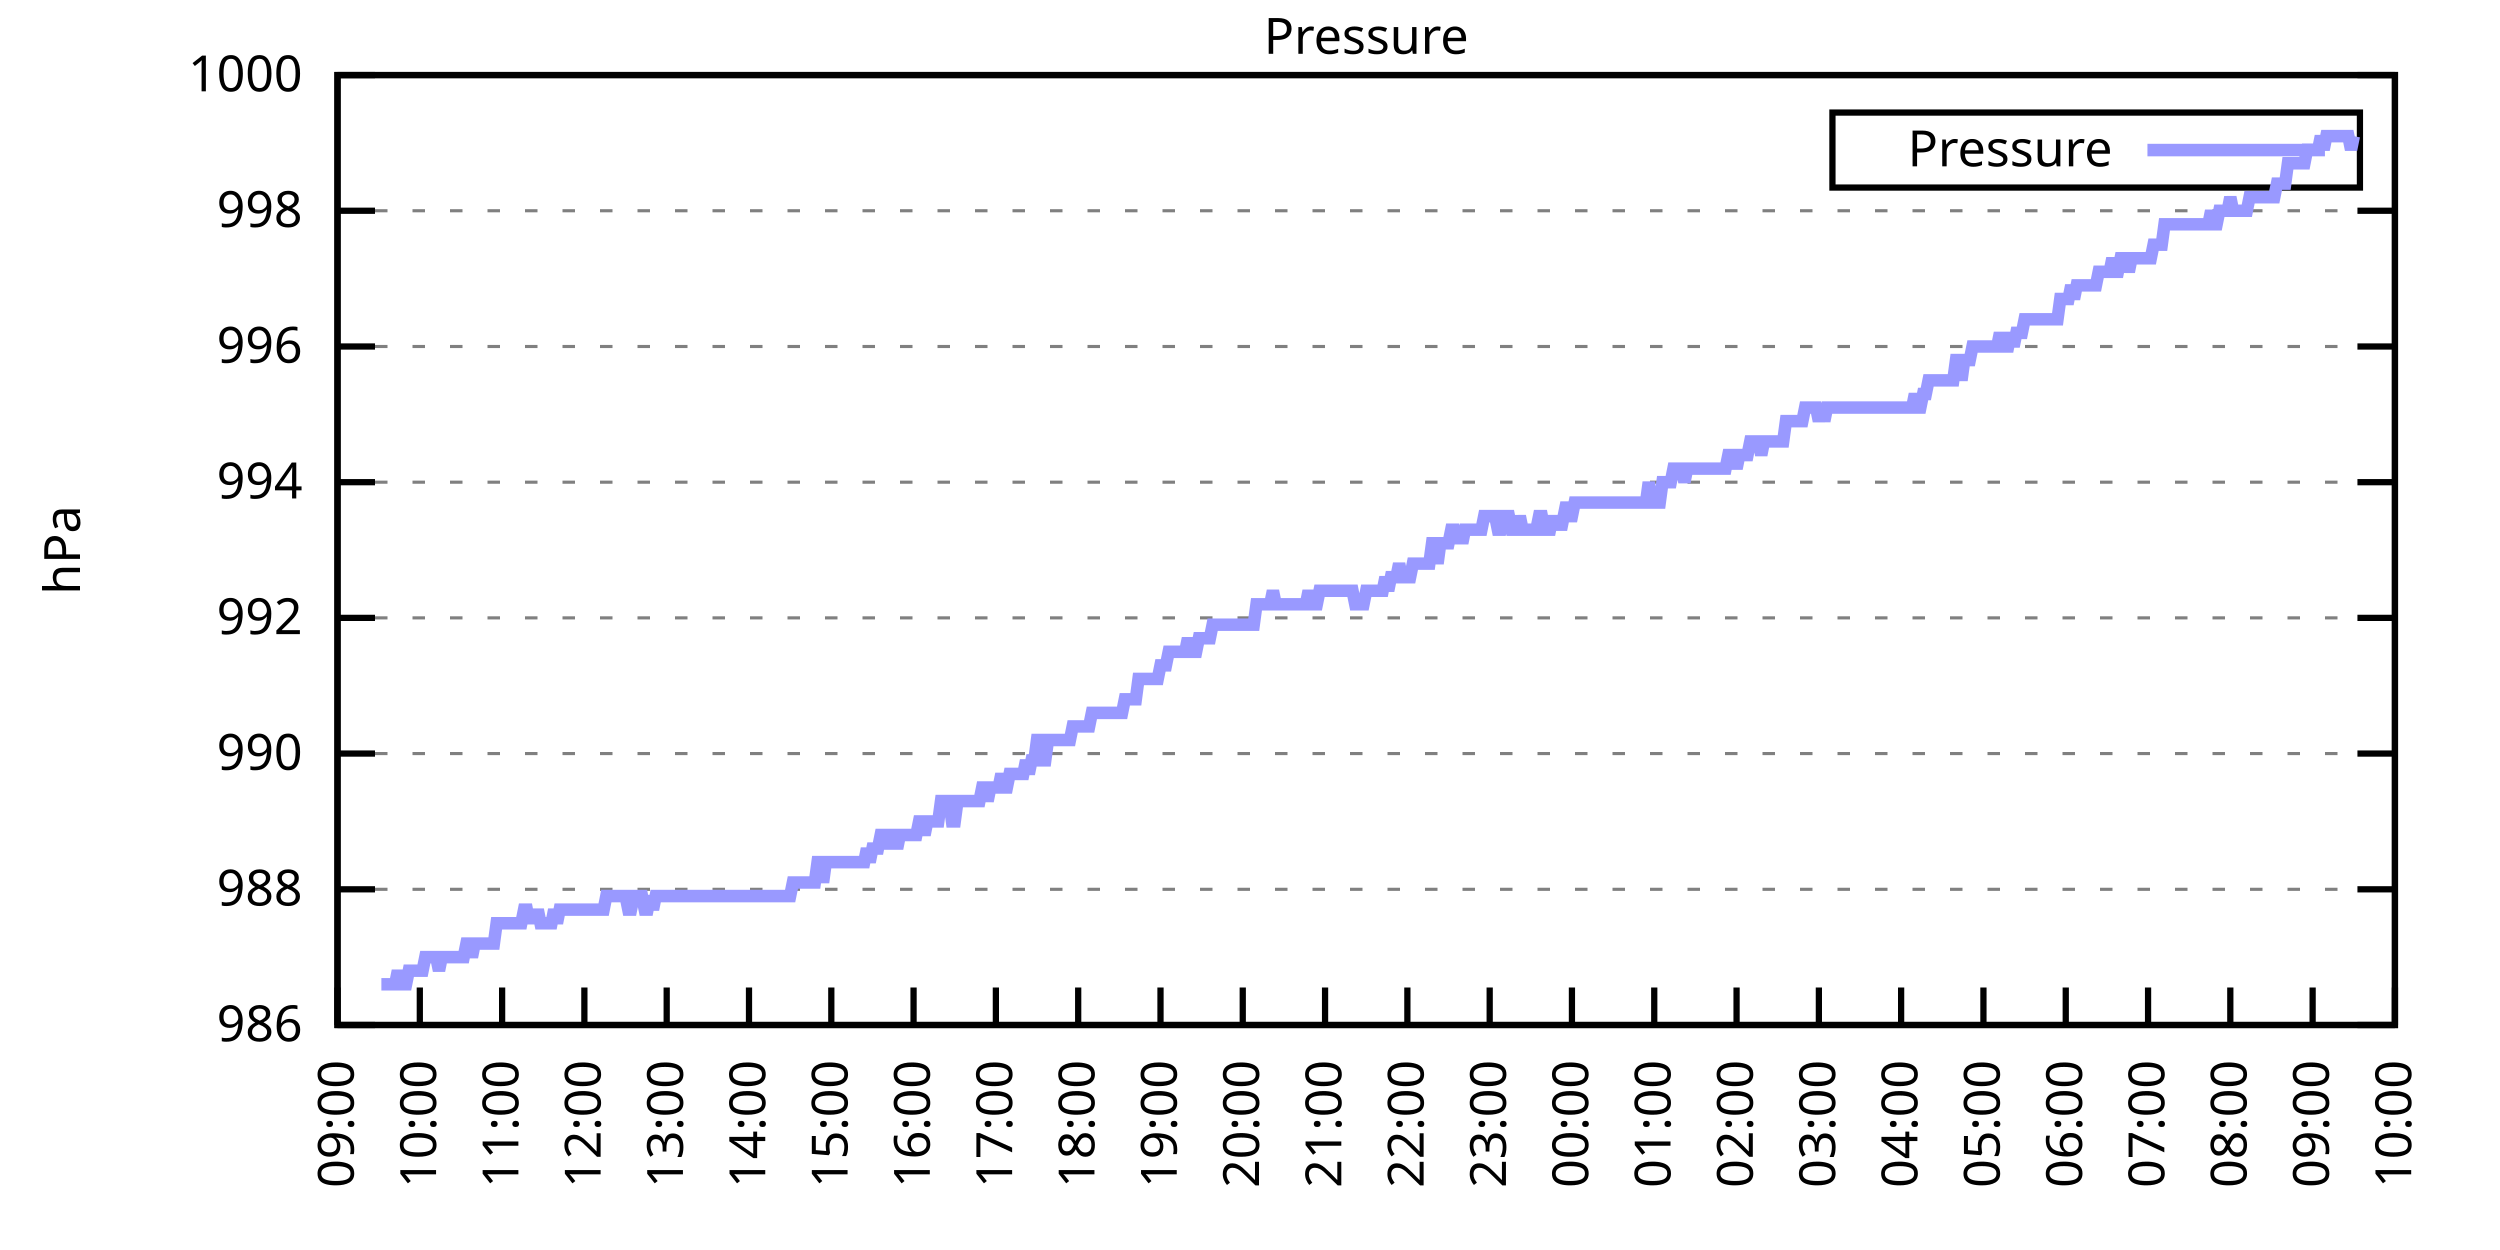
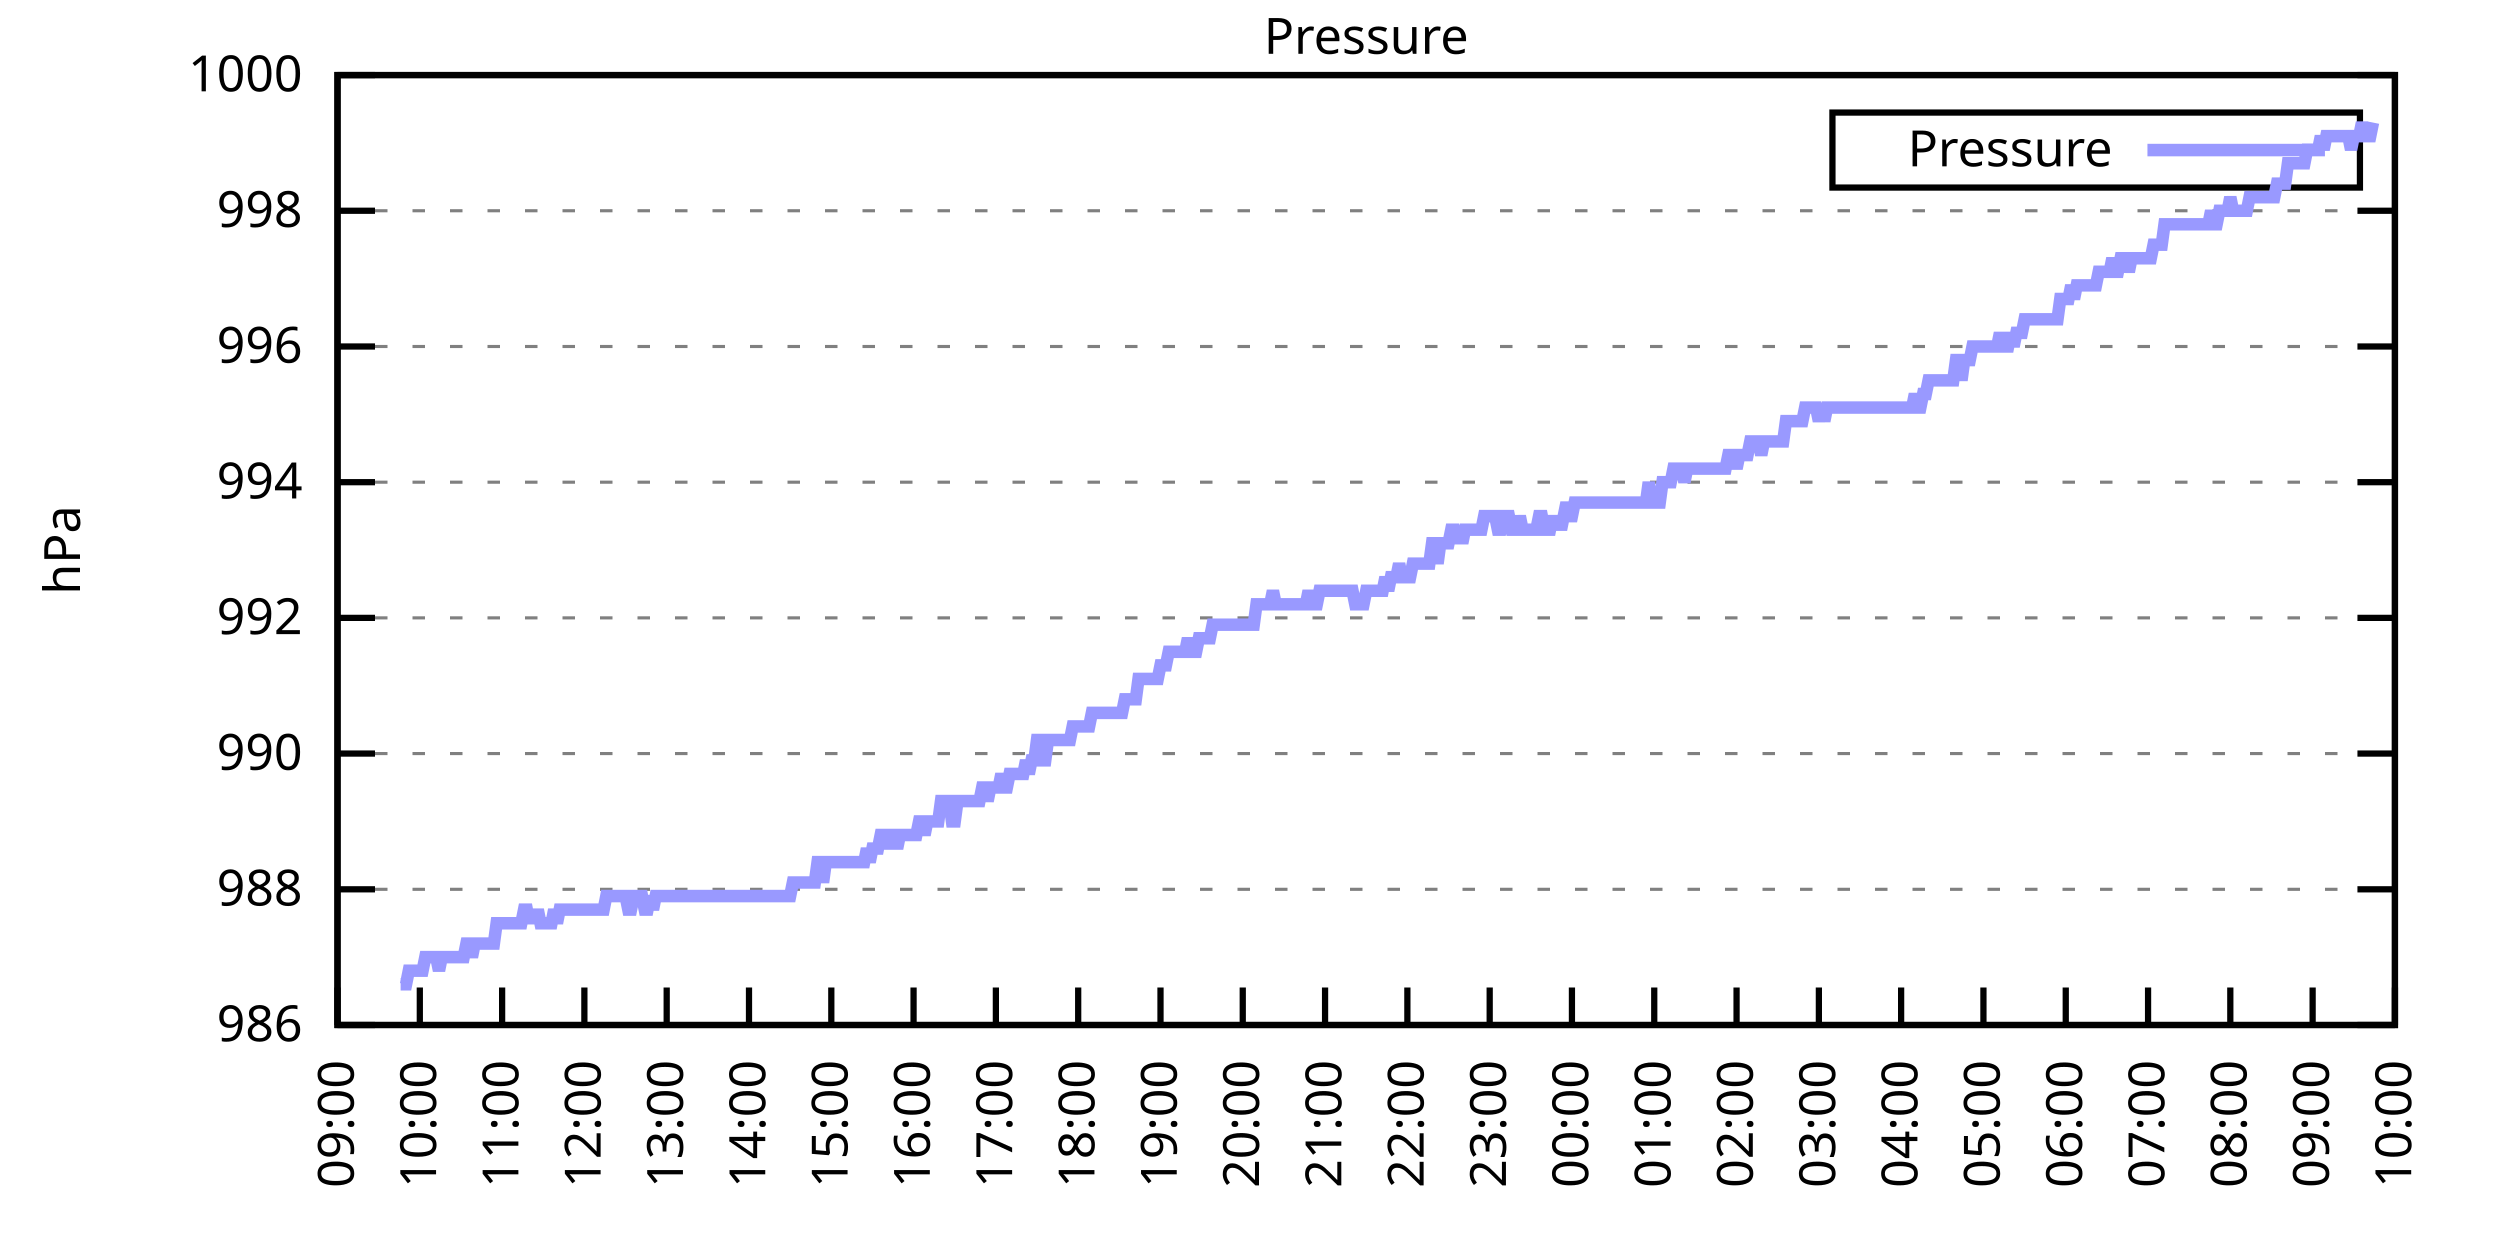
<svg xmlns="http://www.w3.org/2000/svg" xmlns:xlink="http://www.w3.org/1999/xlink" width="400" height="200" viewBox="0 0 400 200">
  <g id="gnuplot_canvas">
    <rect x="0" y="0" width="400" height="200" fill="none" />
    <defs>
      <circle id="gpDot" r="0.5" stroke-width="0.5" stroke="currentColor" />
      <path id="gpPt0" stroke-width="0.333" stroke="currentColor" d="M-1,0 h2 M0,-1 v2" />
      <path id="gpPt1" stroke-width="0.333" stroke="currentColor" d="M-1,-1 L1,1 M1,-1 L-1,1" />
      <path id="gpPt2" stroke-width="0.333" stroke="currentColor" d="M-1,0 L1,0 M0,-1 L0,1 M-1,-1 L1,1 M-1,1 L1,-1" />
      <rect id="gpPt3" stroke-width="0.333" stroke="currentColor" x="-1" y="-1" width="2" height="2" />
      <rect id="gpPt4" stroke-width="0.333" stroke="currentColor" fill="currentColor" x="-1" y="-1" width="2" height="2" />
      <circle id="gpPt5" stroke-width="0.333" stroke="currentColor" cx="0" cy="0" r="1" />
      <use xlink:href="#gpPt5" id="gpPt6" fill="currentColor" stroke="none" />
      <path id="gpPt7" stroke-width="0.333" stroke="currentColor" d="M0,-1.33 L-1.33,0.67 L1.33,0.67 z" />
      <use xlink:href="#gpPt7" id="gpPt8" fill="currentColor" stroke="none" />
      <use xlink:href="#gpPt7" id="gpPt9" stroke="currentColor" transform="rotate(180)" />
      <use xlink:href="#gpPt9" id="gpPt10" fill="currentColor" stroke="none" />
      <use xlink:href="#gpPt3" id="gpPt11" stroke="currentColor" transform="rotate(45)" />
      <use xlink:href="#gpPt11" id="gpPt12" fill="currentColor" stroke="none" />
      <path id="gpPt13" stroke-width="0.333" stroke="currentColor" d="M0,1.330 L1.265,0.411 L0.782,-1.067 L-0.782,-1.076 L-1.265,0.411 z" />
      <use xlink:href="#gpPt13" id="gpPt14" fill="currentColor" stroke="none" />
      <filter id="textbox" filterUnits="objectBoundingBox" x="0" y="0" height="1" width="1">
        <feFlood flood-color="white" flood-opacity="1" result="bgnd" />
        <feComposite in="SourceGraphic" in2="bgnd" operator="atop" />
      </filter>
      <filter id="greybox" filterUnits="objectBoundingBox" x="0" y="0" height="1" width="1">
        <feFlood flood-color="lightgrey" flood-opacity="1" result="grey" />
        <feComposite in="SourceGraphic" in2="grey" operator="atop" />
      </filter>
    </defs>
    <g fill="none" color="white" stroke="currentColor" stroke-width="1.00" stroke-linecap="butt" stroke-linejoin="miter">
</g>
    <g fill="none" color="black" stroke="currentColor" stroke-width="1.00" stroke-linecap="butt" stroke-linejoin="miter">
      <g stroke="none" shape-rendering="crispEdges">
        <polygon fill="rgb(255, 255, 255)" points="54.00,164.00 383.18,164.00 383.18,12.02 54.00,12.02 " />
      </g>
    </g>
    <g fill="none" color="black" stroke="currentColor" stroke-width="1.00" stroke-linecap="butt" stroke-linejoin="miter">
</g>
    <g fill="none" color="black" stroke="black" stroke-width="0.50" stroke-linecap="butt" stroke-linejoin="miter">
</g>
    <g fill="none" color="gray" stroke="currentColor" stroke-width="0.50" stroke-linecap="butt" stroke-linejoin="miter">
      <path stroke="gray" stroke-dasharray="2,4" class="gridline" d="M54.00,164.00 L383.19,164.00  " />
    </g>
    <g fill="none" color="gray" stroke="gray" stroke-width="1.00" stroke-linecap="butt" stroke-linejoin="miter">
</g>
    <g fill="none" color="black" stroke="currentColor" stroke-width="1.00" stroke-linecap="butt" stroke-linejoin="miter">
      <path stroke="black" d="M54.00,164.00 L60.00,164.00 M383.19,164.00 L377.19,164.00  " />
      <g transform="translate(48.40,166.60)" stroke="none" fill="black" font-family="Sans" font-size="8.00" text-anchor="end">
        <text>
          <tspan font-family="Sans"> 986</tspan>
        </text>
      </g>
    </g>
    <g fill="none" color="black" stroke="currentColor" stroke-width="1.00" stroke-linecap="butt" stroke-linejoin="miter">
</g>
    <g fill="none" color="black" stroke="black" stroke-width="0.50" stroke-linecap="butt" stroke-linejoin="miter">
</g>
    <g fill="none" color="gray" stroke="currentColor" stroke-width="0.50" stroke-linecap="butt" stroke-linejoin="miter">
      <path stroke="gray" stroke-dasharray="2,4" class="gridline" d="M54.00,142.29 L383.19,142.29  " />
    </g>
    <g fill="none" color="gray" stroke="gray" stroke-width="1.00" stroke-linecap="butt" stroke-linejoin="miter">
</g>
    <g fill="none" color="black" stroke="currentColor" stroke-width="1.00" stroke-linecap="butt" stroke-linejoin="miter">
      <path stroke="black" d="M54.00,142.29 L60.00,142.29 M383.19,142.29 L377.19,142.29  " />
      <g transform="translate(48.40,144.89)" stroke="none" fill="black" font-family="Sans" font-size="8.00" text-anchor="end">
        <text>
          <tspan font-family="Sans"> 988</tspan>
        </text>
      </g>
    </g>
    <g fill="none" color="black" stroke="currentColor" stroke-width="1.00" stroke-linecap="butt" stroke-linejoin="miter">
</g>
    <g fill="none" color="black" stroke="black" stroke-width="0.50" stroke-linecap="butt" stroke-linejoin="miter">
</g>
    <g fill="none" color="gray" stroke="currentColor" stroke-width="0.50" stroke-linecap="butt" stroke-linejoin="miter">
      <path stroke="gray" stroke-dasharray="2,4" class="gridline" d="M54.00,120.57 L383.19,120.57  " />
    </g>
    <g fill="none" color="gray" stroke="gray" stroke-width="1.00" stroke-linecap="butt" stroke-linejoin="miter">
</g>
    <g fill="none" color="black" stroke="currentColor" stroke-width="1.00" stroke-linecap="butt" stroke-linejoin="miter">
      <path stroke="black" d="M54.00,120.57 L60.00,120.57 M383.19,120.57 L377.19,120.57  " />
      <g transform="translate(48.40,123.17)" stroke="none" fill="black" font-family="Sans" font-size="8.00" text-anchor="end">
        <text>
          <tspan font-family="Sans"> 990</tspan>
        </text>
      </g>
    </g>
    <g fill="none" color="black" stroke="currentColor" stroke-width="1.00" stroke-linecap="butt" stroke-linejoin="miter">
</g>
    <g fill="none" color="black" stroke="black" stroke-width="0.50" stroke-linecap="butt" stroke-linejoin="miter">
</g>
    <g fill="none" color="gray" stroke="currentColor" stroke-width="0.50" stroke-linecap="butt" stroke-linejoin="miter">
      <path stroke="gray" stroke-dasharray="2,4" class="gridline" d="M54.00,98.86 L383.19,98.86  " />
    </g>
    <g fill="none" color="gray" stroke="gray" stroke-width="1.00" stroke-linecap="butt" stroke-linejoin="miter">
</g>
    <g fill="none" color="black" stroke="currentColor" stroke-width="1.00" stroke-linecap="butt" stroke-linejoin="miter">
      <path stroke="black" d="M54.00,98.86 L60.00,98.86 M383.19,98.86 L377.19,98.86  " />
      <g transform="translate(48.40,101.46)" stroke="none" fill="black" font-family="Sans" font-size="8.00" text-anchor="end">
        <text>
          <tspan font-family="Sans"> 992</tspan>
        </text>
      </g>
    </g>
    <g fill="none" color="black" stroke="currentColor" stroke-width="1.00" stroke-linecap="butt" stroke-linejoin="miter">
</g>
    <g fill="none" color="black" stroke="black" stroke-width="0.50" stroke-linecap="butt" stroke-linejoin="miter">
</g>
    <g fill="none" color="gray" stroke="currentColor" stroke-width="0.50" stroke-linecap="butt" stroke-linejoin="miter">
      <path stroke="gray" stroke-dasharray="2,4" class="gridline" d="M54.00,77.15 L383.19,77.15  " />
    </g>
    <g fill="none" color="gray" stroke="gray" stroke-width="1.00" stroke-linecap="butt" stroke-linejoin="miter">
</g>
    <g fill="none" color="black" stroke="currentColor" stroke-width="1.00" stroke-linecap="butt" stroke-linejoin="miter">
      <path stroke="black" d="M54.00,77.15 L60.00,77.15 M383.19,77.15 L377.19,77.15  " />
      <g transform="translate(48.40,79.75)" stroke="none" fill="black" font-family="Sans" font-size="8.00" text-anchor="end">
        <text>
          <tspan font-family="Sans"> 994</tspan>
        </text>
      </g>
    </g>
    <g fill="none" color="black" stroke="currentColor" stroke-width="1.00" stroke-linecap="butt" stroke-linejoin="miter">
</g>
    <g fill="none" color="black" stroke="black" stroke-width="0.50" stroke-linecap="butt" stroke-linejoin="miter">
</g>
    <g fill="none" color="gray" stroke="currentColor" stroke-width="0.50" stroke-linecap="butt" stroke-linejoin="miter">
      <path stroke="gray" stroke-dasharray="2,4" class="gridline" d="M54.00,55.44 L383.19,55.44  " />
    </g>
    <g fill="none" color="gray" stroke="gray" stroke-width="1.00" stroke-linecap="butt" stroke-linejoin="miter">
</g>
    <g fill="none" color="black" stroke="currentColor" stroke-width="1.00" stroke-linecap="butt" stroke-linejoin="miter">
      <path stroke="black" d="M54.00,55.44 L60.00,55.44 M383.19,55.44 L377.19,55.44  " />
      <g transform="translate(48.40,58.04)" stroke="none" fill="black" font-family="Sans" font-size="8.00" text-anchor="end">
        <text>
          <tspan font-family="Sans"> 996</tspan>
        </text>
      </g>
    </g>
    <g fill="none" color="black" stroke="currentColor" stroke-width="1.00" stroke-linecap="butt" stroke-linejoin="miter">
</g>
    <g fill="none" color="black" stroke="black" stroke-width="0.50" stroke-linecap="butt" stroke-linejoin="miter">
</g>
    <g fill="none" color="gray" stroke="currentColor" stroke-width="0.50" stroke-linecap="butt" stroke-linejoin="miter">
      <path stroke="gray" stroke-dasharray="2,4" class="gridline" d="M54.00,33.72 L383.19,33.72  " />
    </g>
    <g fill="none" color="gray" stroke="gray" stroke-width="1.00" stroke-linecap="butt" stroke-linejoin="miter">
</g>
    <g fill="none" color="black" stroke="currentColor" stroke-width="1.00" stroke-linecap="butt" stroke-linejoin="miter">
      <path stroke="black" d="M54.00,33.72 L60.00,33.72 M383.19,33.72 L377.19,33.72  " />
      <g transform="translate(48.40,36.32)" stroke="none" fill="black" font-family="Sans" font-size="8.00" text-anchor="end">
        <text>
          <tspan font-family="Sans"> 998</tspan>
        </text>
      </g>
    </g>
    <g fill="none" color="black" stroke="currentColor" stroke-width="1.00" stroke-linecap="butt" stroke-linejoin="miter">
</g>
    <g fill="none" color="black" stroke="black" stroke-width="0.50" stroke-linecap="butt" stroke-linejoin="miter">
</g>
    <g fill="none" color="gray" stroke="currentColor" stroke-width="0.50" stroke-linecap="butt" stroke-linejoin="miter">
      <path stroke="gray" stroke-dasharray="2,4" class="gridline" d="M54.00,12.01 L383.19,12.01  " />
    </g>
    <g fill="none" color="gray" stroke="gray" stroke-width="1.00" stroke-linecap="butt" stroke-linejoin="miter">
</g>
    <g fill="none" color="black" stroke="currentColor" stroke-width="1.00" stroke-linecap="butt" stroke-linejoin="miter">
      <path stroke="black" d="M54.00,12.01 L60.00,12.01 M383.19,12.01 L377.19,12.01  " />
      <g transform="translate(48.40,14.61)" stroke="none" fill="black" font-family="Sans" font-size="8.00" text-anchor="end">
        <text>
          <tspan font-family="Sans"> 1000</tspan>
        </text>
      </g>
    </g>
    <g fill="none" color="black" stroke="currentColor" stroke-width="1.00" stroke-linecap="butt" stroke-linejoin="miter">
      <path stroke="black" d="M54.00,164.00 L54.00,158.00  " />
      <g transform="translate(56.60,169.60) rotate(270.00)" stroke="none" fill="black" font-family="Sans" font-size="8.00" text-anchor="end">
        <text>
          <tspan font-family="Sans">09:00</tspan>
        </text>
      </g>
    </g>
    <g fill="none" color="black" stroke="currentColor" stroke-width="1.00" stroke-linecap="butt" stroke-linejoin="miter">
      <path stroke="black" d="M67.17,164.00 L67.17,158.00  " />
      <g transform="translate(69.77,169.60) rotate(270.00)" stroke="none" fill="black" font-family="Sans" font-size="8.00" text-anchor="end">
        <text>
          <tspan font-family="Sans">10:00</tspan>
        </text>
      </g>
    </g>
    <g fill="none" color="black" stroke="currentColor" stroke-width="1.00" stroke-linecap="butt" stroke-linejoin="miter">
      <path stroke="black" d="M80.34,164.00 L80.34,158.00  " />
      <g transform="translate(82.94,169.60) rotate(270.00)" stroke="none" fill="black" font-family="Sans" font-size="8.00" text-anchor="end">
        <text>
          <tspan font-family="Sans">11:00</tspan>
        </text>
      </g>
    </g>
    <g fill="none" color="black" stroke="currentColor" stroke-width="1.00" stroke-linecap="butt" stroke-linejoin="miter">
      <path stroke="black" d="M93.50,164.00 L93.50,158.00  " />
      <g transform="translate(96.10,169.60) rotate(270.00)" stroke="none" fill="black" font-family="Sans" font-size="8.00" text-anchor="end">
        <text>
          <tspan font-family="Sans">12:00</tspan>
        </text>
      </g>
    </g>
    <g fill="none" color="black" stroke="currentColor" stroke-width="1.00" stroke-linecap="butt" stroke-linejoin="miter">
      <path stroke="black" d="M106.67,164.00 L106.67,158.00  " />
      <g transform="translate(109.27,169.60) rotate(270.00)" stroke="none" fill="black" font-family="Sans" font-size="8.00" text-anchor="end">
        <text>
          <tspan font-family="Sans">13:00</tspan>
        </text>
      </g>
    </g>
    <g fill="none" color="black" stroke="currentColor" stroke-width="1.00" stroke-linecap="butt" stroke-linejoin="miter">
      <path stroke="black" d="M119.84,164.00 L119.84,158.00  " />
      <g transform="translate(122.44,169.60) rotate(270.00)" stroke="none" fill="black" font-family="Sans" font-size="8.00" text-anchor="end">
        <text>
          <tspan font-family="Sans">14:00</tspan>
        </text>
      </g>
    </g>
    <g fill="none" color="black" stroke="currentColor" stroke-width="1.00" stroke-linecap="butt" stroke-linejoin="miter">
      <path stroke="black" d="M133.01,164.00 L133.01,158.00  " />
      <g transform="translate(135.61,169.60) rotate(270.00)" stroke="none" fill="black" font-family="Sans" font-size="8.00" text-anchor="end">
        <text>
          <tspan font-family="Sans">15:00</tspan>
        </text>
      </g>
    </g>
    <g fill="none" color="black" stroke="currentColor" stroke-width="1.00" stroke-linecap="butt" stroke-linejoin="miter">
      <path stroke="black" d="M146.17,164.00 L146.17,158.00  " />
      <g transform="translate(148.77,169.60) rotate(270.00)" stroke="none" fill="black" font-family="Sans" font-size="8.00" text-anchor="end">
        <text>
          <tspan font-family="Sans">16:00</tspan>
        </text>
      </g>
    </g>
    <g fill="none" color="black" stroke="currentColor" stroke-width="1.00" stroke-linecap="butt" stroke-linejoin="miter">
      <path stroke="black" d="M159.34,164.00 L159.34,158.00  " />
      <g transform="translate(161.94,169.60) rotate(270.00)" stroke="none" fill="black" font-family="Sans" font-size="8.00" text-anchor="end">
        <text>
          <tspan font-family="Sans">17:00</tspan>
        </text>
      </g>
    </g>
    <g fill="none" color="black" stroke="currentColor" stroke-width="1.00" stroke-linecap="butt" stroke-linejoin="miter">
      <path stroke="black" d="M172.51,164.00 L172.51,158.00  " />
      <g transform="translate(175.11,169.60) rotate(270.00)" stroke="none" fill="black" font-family="Sans" font-size="8.00" text-anchor="end">
        <text>
          <tspan font-family="Sans">18:00</tspan>
        </text>
      </g>
    </g>
    <g fill="none" color="black" stroke="currentColor" stroke-width="1.00" stroke-linecap="butt" stroke-linejoin="miter">
      <path stroke="black" d="M185.68,164.00 L185.68,158.00  " />
      <g transform="translate(188.28,169.60) rotate(270.00)" stroke="none" fill="black" font-family="Sans" font-size="8.00" text-anchor="end">
        <text>
          <tspan font-family="Sans">19:00</tspan>
        </text>
      </g>
    </g>
    <g fill="none" color="black" stroke="currentColor" stroke-width="1.00" stroke-linecap="butt" stroke-linejoin="miter">
      <path stroke="black" d="M198.84,164.00 L198.84,158.00  " />
      <g transform="translate(201.44,169.60) rotate(270.00)" stroke="none" fill="black" font-family="Sans" font-size="8.00" text-anchor="end">
        <text>
          <tspan font-family="Sans">20:00</tspan>
        </text>
      </g>
    </g>
    <g fill="none" color="black" stroke="currentColor" stroke-width="1.00" stroke-linecap="butt" stroke-linejoin="miter">
      <path stroke="black" d="M212.01,164.00 L212.01,158.00  " />
      <g transform="translate(214.61,169.60) rotate(270.00)" stroke="none" fill="black" font-family="Sans" font-size="8.00" text-anchor="end">
        <text>
          <tspan font-family="Sans">21:00</tspan>
        </text>
      </g>
    </g>
    <g fill="none" color="black" stroke="currentColor" stroke-width="1.00" stroke-linecap="butt" stroke-linejoin="miter">
      <path stroke="black" d="M225.18,164.00 L225.18,158.00  " />
      <g transform="translate(227.78,169.60) rotate(270.00)" stroke="none" fill="black" font-family="Sans" font-size="8.00" text-anchor="end">
        <text>
          <tspan font-family="Sans">22:00</tspan>
        </text>
      </g>
    </g>
    <g fill="none" color="black" stroke="currentColor" stroke-width="1.00" stroke-linecap="butt" stroke-linejoin="miter">
      <path stroke="black" d="M238.35,164.00 L238.35,158.00  " />
      <g transform="translate(240.95,169.60) rotate(270.00)" stroke="none" fill="black" font-family="Sans" font-size="8.00" text-anchor="end">
        <text>
          <tspan font-family="Sans">23:00</tspan>
        </text>
      </g>
    </g>
    <g fill="none" color="black" stroke="currentColor" stroke-width="1.00" stroke-linecap="butt" stroke-linejoin="miter">
      <path stroke="black" d="M251.51,164.00 L251.51,158.00  " />
      <g transform="translate(254.11,169.60) rotate(270.00)" stroke="none" fill="black" font-family="Sans" font-size="8.00" text-anchor="end">
        <text>
          <tspan font-family="Sans">00:00</tspan>
        </text>
      </g>
    </g>
    <g fill="none" color="black" stroke="currentColor" stroke-width="1.00" stroke-linecap="butt" stroke-linejoin="miter">
      <path stroke="black" d="M264.68,164.00 L264.68,158.00  " />
      <g transform="translate(267.28,169.60) rotate(270.00)" stroke="none" fill="black" font-family="Sans" font-size="8.00" text-anchor="end">
        <text>
          <tspan font-family="Sans">01:00</tspan>
        </text>
      </g>
    </g>
    <g fill="none" color="black" stroke="currentColor" stroke-width="1.00" stroke-linecap="butt" stroke-linejoin="miter">
      <path stroke="black" d="M277.85,164.00 L277.85,158.00  " />
      <g transform="translate(280.45,169.60) rotate(270.00)" stroke="none" fill="black" font-family="Sans" font-size="8.00" text-anchor="end">
        <text>
          <tspan font-family="Sans">02:00</tspan>
        </text>
      </g>
    </g>
    <g fill="none" color="black" stroke="currentColor" stroke-width="1.00" stroke-linecap="butt" stroke-linejoin="miter">
      <path stroke="black" d="M291.02,164.00 L291.02,158.00  " />
      <g transform="translate(293.62,169.60) rotate(270.00)" stroke="none" fill="black" font-family="Sans" font-size="8.00" text-anchor="end">
        <text>
          <tspan font-family="Sans">03:00</tspan>
        </text>
      </g>
    </g>
    <g fill="none" color="black" stroke="currentColor" stroke-width="1.00" stroke-linecap="butt" stroke-linejoin="miter">
      <path stroke="black" d="M304.18,164.00 L304.18,158.00  " />
      <g transform="translate(306.78,169.60) rotate(270.00)" stroke="none" fill="black" font-family="Sans" font-size="8.00" text-anchor="end">
        <text>
          <tspan font-family="Sans">04:00</tspan>
        </text>
      </g>
    </g>
    <g fill="none" color="black" stroke="currentColor" stroke-width="1.00" stroke-linecap="butt" stroke-linejoin="miter">
      <path stroke="black" d="M317.35,164.00 L317.35,158.00  " />
      <g transform="translate(319.95,169.60) rotate(270.00)" stroke="none" fill="black" font-family="Sans" font-size="8.00" text-anchor="end">
        <text>
          <tspan font-family="Sans">05:00</tspan>
        </text>
      </g>
    </g>
    <g fill="none" color="black" stroke="currentColor" stroke-width="1.00" stroke-linecap="butt" stroke-linejoin="miter">
      <path stroke="black" d="M330.52,164.00 L330.52,158.00  " />
      <g transform="translate(333.12,169.60) rotate(270.00)" stroke="none" fill="black" font-family="Sans" font-size="8.00" text-anchor="end">
        <text>
          <tspan font-family="Sans">06:00</tspan>
        </text>
      </g>
    </g>
    <g fill="none" color="black" stroke="currentColor" stroke-width="1.00" stroke-linecap="butt" stroke-linejoin="miter">
      <path stroke="black" d="M343.69,164.00 L343.69,158.00  " />
      <g transform="translate(346.29,169.60) rotate(270.00)" stroke="none" fill="black" font-family="Sans" font-size="8.00" text-anchor="end">
        <text>
          <tspan font-family="Sans">07:00</tspan>
        </text>
      </g>
    </g>
    <g fill="none" color="black" stroke="currentColor" stroke-width="1.00" stroke-linecap="butt" stroke-linejoin="miter">
      <path stroke="black" d="M356.85,164.00 L356.85,158.00  " />
      <g transform="translate(359.45,169.60) rotate(270.00)" stroke="none" fill="black" font-family="Sans" font-size="8.00" text-anchor="end">
        <text>
          <tspan font-family="Sans">08:00</tspan>
        </text>
      </g>
    </g>
    <g fill="none" color="black" stroke="currentColor" stroke-width="1.00" stroke-linecap="butt" stroke-linejoin="miter">
      <path stroke="black" d="M370.02,164.00 L370.02,158.00  " />
      <g transform="translate(372.62,169.60) rotate(270.00)" stroke="none" fill="black" font-family="Sans" font-size="8.00" text-anchor="end">
        <text>
          <tspan font-family="Sans">09:00</tspan>
        </text>
      </g>
    </g>
    <g fill="none" color="black" stroke="currentColor" stroke-width="1.00" stroke-linecap="butt" stroke-linejoin="miter">
      <path stroke="black" d="M383.19,164.00 L383.19,158.00  " />
      <g transform="translate(385.79,169.60) rotate(270.00)" stroke="none" fill="black" font-family="Sans" font-size="8.00" text-anchor="end">
        <text>
          <tspan font-family="Sans">10:00</tspan>
        </text>
      </g>
    </g>
    <g fill="none" color="black" stroke="currentColor" stroke-width="1.00" stroke-linecap="butt" stroke-linejoin="miter">
</g>
    <g fill="none" color="black" stroke="currentColor" stroke-width="1.00" stroke-linecap="butt" stroke-linejoin="miter">
      <path stroke="black" d="M54.00,12.01 L54.00,164.00 L383.19,164.00 L383.19,12.01 L54.00,12.01 Z  " />
    </g>
    <g fill="none" color="black" stroke="currentColor" stroke-width="1.00" stroke-linecap="butt" stroke-linejoin="miter">
</g>
    <g fill="none" color="black" stroke="currentColor" stroke-width="1.00" stroke-linecap="butt" stroke-linejoin="miter">
      <path stroke="black" d="M293.19,30.01 L293.19,18.01 L377.59,18.01 L377.59,30.01 L293.19,30.01 Z  " />
    </g>
    <g id="Pressure_plot_1">
      <g fill="none" color="white" stroke="black" stroke-width="2.00" stroke-linecap="butt" stroke-linejoin="miter">
</g>
      <g fill="none" color="black" stroke="currentColor" stroke-width="2.00" stroke-linecap="butt" stroke-linejoin="miter">
        <g transform="translate(337.99,26.61)" stroke="none" fill="black" font-family="Sans" font-size="8.00" text-anchor="end">
          <text>
            <tspan font-family="Sans">Pressure</tspan>
          </text>
        </g>
      </g>
      <g fill="none" color="black" stroke="currentColor" stroke-width="2.00" stroke-linecap="butt" stroke-linejoin="miter">
-         <path stroke="rgb(153, 153, 255)" d="M343.59,24.01 L371.99,24.01 M61.02,157.49 L61.46,157.49 L61.90,157.49 L62.34,157.49 L62.78,157.49 L63.22,157.49   L63.66,155.31 L64.10,157.49 L64.53,157.49 L64.97,157.49 L65.41,155.31 L65.85,155.31 L66.29,155.31 L66.73,155.31   L67.17,155.31 L67.61,155.31 L68.05,153.14 L68.48,153.14 L68.92,153.14 L69.36,153.14 L69.80,153.14 L70.24,155.31   L70.68,153.14 L71.12,153.14 L71.56,153.14 L72.00,153.14 L72.43,153.14 L72.87,153.14 L73.31,153.14 L73.75,153.14   L74.19,153.14 L74.63,150.97 L75.07,150.97 L75.51,153.14 L75.95,150.97 L76.38,150.97 L76.82,150.97 L77.26,150.97   L77.70,150.97 L78.14,150.97 L78.58,150.97 L79.02,150.97 L79.46,147.72 L79.90,147.72 L80.34,147.72 L80.77,147.72   L81.21,147.72 L81.65,147.72 L82.09,147.72 L82.53,147.72 L82.97,147.72 L83.41,147.72 L83.85,145.54 L84.29,145.54   L84.72,147.72 L85.16,145.54 L85.60,147.72 L86.04,145.54 L86.48,147.72 L86.92,147.72 L87.36,147.72 L87.80,147.72   L88.24,147.72 L88.67,145.54 L89.11,147.72 L89.55,145.54 L89.99,145.54 L90.43,145.54 L90.87,145.54 L91.31,145.54   L91.75,145.54 L92.19,145.54 L92.62,145.54 L93.06,145.54 L93.50,145.54 L93.94,145.54 L94.38,145.54 L94.82,145.54   L95.26,145.54 L95.70,145.54 L96.14,145.54 L96.58,145.54 L97.01,143.37 L97.45,143.37 L97.89,143.37 L98.33,143.37   L98.77,143.37 L99.21,143.37 L99.65,143.37 L100.09,143.37 L100.53,145.54 L100.96,145.54 L101.40,143.37 L101.84,143.37   L102.28,143.37 L102.72,143.37 L103.16,145.54 L103.60,145.54 L104.04,143.37 L104.48,145.54 L104.91,143.37 L105.35,143.37   L105.79,143.37 L106.23,143.37 L106.67,143.37 L107.11,143.37 L107.55,143.37 L107.99,143.37 L108.43,143.37 L108.87,143.37   L109.30,143.37 L109.74,143.37 L110.18,143.37 L110.62,143.37 L111.06,143.37 L111.50,143.37 L111.94,143.37 L112.38,143.37   L112.82,143.37 L113.25,143.37 L113.69,143.37 L114.13,143.37 L114.57,143.37 L115.01,143.37 L115.45,143.37 L115.89,143.37   L116.33,143.37 L116.77,143.37 L117.20,143.37 L117.64,143.37 L118.08,143.37 L118.52,143.37 L118.96,143.37 L119.40,143.37   L119.84,143.37 L120.28,143.37 L120.72,143.37 L121.15,143.37 L121.59,143.37 L122.03,143.37 L122.47,143.37 L122.91,143.37   L123.35,143.37 L123.79,143.37 L124.23,143.37 L124.67,143.37 L125.11,143.37 L125.54,143.37 L125.98,143.37 L126.42,143.37   L126.86,141.20 L127.30,141.20 L127.74,141.20 L128.18,141.20 L128.62,141.20 L129.06,141.20 L129.49,141.20 L129.93,141.20   L130.37,141.20 L130.81,137.94 L131.25,137.94 L131.69,141.20 L132.13,137.94 L132.57,137.94 L133.01,137.94 L133.44,137.94   L133.88,137.94 L134.32,137.94 L134.76,137.94 L135.20,137.94 L135.64,137.94 L136.08,137.94 L136.52,137.94 L136.96,137.94   L137.39,137.94 L137.83,137.94 L138.27,137.94 L138.71,135.77 L139.15,137.94 L139.59,135.77 L140.03,135.77 L140.47,135.77   L140.91,133.60 L141.35,133.60 L141.78,133.60 L142.22,135.77 L142.66,133.60 L143.10,133.60 L143.54,135.77 L143.98,133.60   L144.42,133.60 L144.86,133.60 L145.30,133.60 L145.73,133.60 L146.17,133.60 L146.61,133.60 L147.05,131.43 L147.49,131.43   L147.93,133.60 L148.37,131.43 L148.81,131.43 L149.25,131.43 L149.68,131.43 L150.12,131.43 L150.56,128.17 L151.00,128.17   L151.44,128.17 L151.88,128.17 L152.32,131.43 L152.76,131.43 L153.20,128.17 L153.63,128.17 L154.07,128.17 L154.51,128.17   L154.95,128.17 L155.39,128.17 L155.83,128.17 L156.27,128.17 L156.71,128.17 L157.15,126.00 L157.59,126.00 L158.02,128.17   L158.46,126.00 L158.90,126.00 L159.34,126.00 L159.78,126.00 L160.22,123.83 L160.66,126.00 L161.10,126.00 L161.54,123.83   L161.97,123.83 L162.41,123.83 L162.85,123.83 L163.29,123.83 L163.73,123.83 L164.17,121.66 L164.61,123.83 L165.05,121.66   L165.49,121.66 L165.92,118.40 L166.36,118.40 L166.80,121.66 L167.24,121.66 L167.68,118.40 L168.12,118.40 L168.56,118.40   L169.00,118.40 L169.44,118.40 L169.87,118.40 L170.31,118.40 L170.75,118.40 L171.19,118.40 L171.63,116.23 L172.07,116.23   L172.51,116.23 L172.95,116.23 L173.39,116.23 L173.83,116.23 L174.26,116.23 L174.70,114.06 L175.14,114.06 L175.58,114.06   L176.02,114.06 L176.46,114.06 L176.90,114.06 L177.34,114.06 L177.78,114.06 L178.21,114.06 L178.65,114.06 L179.09,114.06   L179.53,114.06 L179.97,111.89 L180.41,111.89 L180.85,111.89 L181.29,111.89 L181.73,111.89 L182.16,108.63 L182.60,108.63   L183.04,108.63 L183.48,108.63 L183.92,108.63 L184.36,108.63 L184.80,108.63 L185.24,108.63 L185.68,106.46 L186.11,106.46   L186.55,106.46 L186.99,104.29 L187.43,104.29 L187.87,104.29 L188.31,104.29 L188.75,104.29 L189.19,104.29 L189.63,104.29   L190.07,102.12 L190.50,104.29 L190.94,104.29 L191.38,104.29 L191.82,102.12 L192.26,102.12 L192.70,102.12 L193.14,102.12   L193.58,102.12 L194.02,99.95 L194.45,99.95 L194.89,99.95 L195.33,99.95 L195.77,99.95 L196.21,99.95 L196.65,99.95   L197.09,99.95 L197.53,99.95 L197.97,99.95 L198.40,99.95 L198.84,99.95 L199.28,99.95 L199.72,99.95 L200.16,99.95   L200.60,99.95 L201.04,96.69 L201.48,96.69 L201.92,96.69 L202.35,96.69 L202.79,96.69 L203.23,96.69 L203.67,94.52   L204.11,96.69 L204.55,96.69 L204.99,96.69 L205.43,96.69 L205.87,96.69 L206.31,96.69 L206.74,96.69 L207.18,96.69   L207.62,96.69 L208.06,96.69 L208.50,96.69 L208.94,96.69 L209.38,94.52 L209.82,96.69 L210.26,96.69 L210.69,96.69   L211.13,94.52 L211.57,94.52 L212.01,94.52 L212.45,94.52 L212.89,94.52 L213.33,94.52 L213.77,94.52 L214.21,94.52   L214.64,94.52 L215.08,94.52 L215.52,94.52 L215.96,94.52 L216.40,94.52 L216.84,96.69 L217.28,96.69 L217.72,96.69   L218.16,96.69 L218.60,94.52 L219.03,94.52 L219.47,94.52 L219.91,94.52 L220.35,94.52 L220.79,94.52 L221.23,94.52   L221.67,92.35 L222.11,94.52 L222.55,92.35 L222.98,92.35 L223.42,92.35 L223.86,90.18 L224.30,92.35 L224.74,92.35   L225.18,92.35 L225.62,92.35 L226.06,90.18 L226.50,90.18 L226.93,90.18 L227.37,90.18 L227.81,90.18 L228.25,90.18   L228.69,90.18 L229.13,86.92 L229.57,86.92 L230.01,90.18 L230.45,86.92 L230.88,86.92 L231.32,86.92 L231.76,86.92   L232.20,84.75 L232.64,84.75 L233.08,86.92 L233.52,84.75 L233.96,86.92 L234.40,84.75 L234.84,84.75 L235.27,84.75   L235.71,84.75 L236.15,84.75 L236.59,84.75 L237.03,84.75 L237.47,82.58 L237.91,82.58 L238.35,82.58 L238.79,82.58   L239.22,82.58 L239.66,84.75 L240.10,84.75 L240.54,82.58 L240.98,82.58 L241.42,82.58 L241.86,84.75 L242.30,84.75   L242.74,84.75 L243.17,82.58 L243.61,84.75 L244.05,84.75 L244.49,84.75 L244.93,84.75 L245.37,84.75 L245.81,84.75   L246.25,82.58 L246.69,82.58 L247.12,84.75 L247.56,84.75 L248.00,84.75 L248.44,82.58 L248.88,84.75 L249.32,82.58   L249.76,84.75 L250.20,82.58 L250.64,80.41 L251.08,82.58 L251.51,82.58 L251.95,80.41 L252.39,80.41 L252.83,80.41   L253.27,80.41 L253.71,80.41 L254.15,80.41 L254.59,80.41 L255.03,80.41 L255.46,80.41 L255.90,80.41 L256.34,80.41   L256.78,80.41 L257.22,80.41 L257.66,80.41 L258.10,80.41 L258.54,80.41 L258.98,80.41 L259.41,80.41 L259.85,80.41   L260.29,80.41 L260.73,80.41 L261.17,80.41 L261.61,80.41 L262.05,80.41 L262.49,80.41 L262.93,80.41 L263.36,80.41   L263.80,77.15 L264.24,80.41 L264.68,80.41 L265.12,80.41 L265.56,80.41 L266.00,77.15 L266.44,77.15 L266.88,77.15   L267.32,77.15 L267.75,74.98 L268.19,74.98 L268.63,74.98 L269.07,74.98 L269.51,77.15 L269.95,74.98 L270.39,74.98   L270.83,74.98 L271.27,74.98 L271.70,74.98 L272.14,74.98 L272.58,74.98 L273.02,74.98 L273.46,74.98 L273.90,74.98   L274.34,74.98 L274.78,74.98 L275.22,74.98 L275.65,74.98 L276.09,74.98 L276.53,72.81 L276.97,72.81 L277.41,72.81   L277.85,74.98 L278.29,72.81 L278.73,72.81 L279.17,72.81 L279.60,72.81 L280.04,70.63 L280.48,70.63 L280.92,70.63   L281.36,70.63 L281.80,72.81 L282.24,70.63 L282.68,70.63 L283.12,70.63 L283.56,70.63 L283.99,70.63 L284.43,70.63   L284.87,70.63 L285.31,70.63 L285.75,67.38 L286.19,67.38 L286.63,67.38 L287.07,67.38 L287.51,67.38 L287.94,67.38   L288.38,67.38 L288.82,65.21 L289.26,65.21 L289.70,65.21 L290.14,65.21 L290.58,65.21 L291.02,67.38 L291.46,65.21   L291.89,67.38 L292.33,65.21 L292.77,65.21 L293.21,65.21 L293.65,65.21 L294.09,65.21 L294.53,65.21 L294.97,65.21   L295.41,65.21 L295.84,65.21 L296.28,65.21 L296.72,65.21 L297.16,65.21 L297.60,65.21 L298.04,65.21 L298.48,65.21   L298.92,65.21 L299.36,65.21 L299.80,65.21 L300.23,65.21 L300.67,65.21 L301.11,65.21 L301.55,65.21 L301.99,65.21   L302.43,65.21 L302.87,65.21 L303.31,65.21 L303.75,65.21 L304.18,65.21 L304.62,65.21 L305.06,65.21 L305.50,65.21   L305.94,65.21 L306.38,63.04 L306.82,65.21 L307.26,65.21 L307.70,63.04 L308.13,63.04 L308.57,60.86 L309.01,60.86   L309.45,60.86 L309.89,60.86 L310.33,60.86 L310.77,60.86 L311.21,60.86 L311.65,60.86 L312.08,60.86 L312.52,60.86   L312.96,57.61 L313.40,57.61 L313.84,60.86 L314.28,57.61 L314.72,57.61 L315.16,57.61 L315.60,55.44 L316.04,55.44   L316.47,55.44 L316.91,55.44 L317.35,55.44 L317.79,55.44 L318.23,55.44 L318.67,55.44 L319.11,55.44 L319.55,55.44   L319.99,53.26 L320.42,55.44 L320.86,55.44 L321.30,55.44 L321.74,53.26 L322.18,55.44 L322.62,53.26 L323.06,53.26   L323.50,53.26 L323.94,51.09 L324.37,51.09 L324.81,51.09 L325.25,51.09 L325.69,51.09 L326.13,51.09 L326.57,51.09   L327.01,51.09 L327.45,51.09 L327.89,51.09 L328.33,51.09 L328.76,51.09 L329.20,51.09 L329.64,47.84 L330.08,47.84   L330.52,47.84 L330.96,47.84 L331.40,45.66 L331.84,47.84 L332.28,45.66 L332.71,45.66 L333.15,45.66 L333.59,45.66   L334.03,45.66 L334.47,45.66 L334.91,45.66 L335.35,45.66 L335.79,43.49 L336.23,43.49 L336.66,43.49 L337.10,43.49   L337.54,43.49 L337.98,41.32 L338.42,43.49 L338.86,43.49 L339.30,41.32 L339.74,41.32 L340.18,41.32 L340.61,43.49   L341.05,41.32 L341.49,41.32 L341.93,41.32 L342.37,41.32 L342.81,41.32 L343.25,41.32 L343.69,41.32 L344.13,41.32   L344.57,39.15 L345.00,39.15 L345.44,39.15 L345.88,39.15 L346.32,35.89 L346.76,35.89 L347.20,35.89 L347.64,35.89   L348.08,35.89 L348.52,35.89 L348.95,35.89 L349.39,35.89 L349.83,35.89 L350.27,35.89 L350.71,35.89 L351.15,35.89   L351.59,35.89 L352.03,35.89 L352.47,35.89 L352.90,35.89 L353.34,35.89 L353.78,33.72 L354.22,35.89 L354.66,35.89   L355.10,33.72 L355.54,33.72 L355.98,33.72 L356.42,33.72 L356.85,31.55 L357.29,33.72 L357.73,33.72 L358.17,33.72   L358.61,33.72 L359.05,33.72 L359.49,33.72 L359.93,31.55 L360.37,31.55 L360.81,31.55 L361.24,31.55 L361.68,31.55   L362.12,31.55 L362.56,31.55 L363.00,31.55 L363.44,31.55 L363.88,31.55 L364.32,29.38 L364.76,29.38 L365.19,29.38   L365.63,29.38 L366.07,26.12 L366.51,26.12 L366.95,26.12 L367.39,26.12 L367.83,26.12 L368.27,26.12 L368.71,26.12   L369.14,23.95 L369.58,23.95 L370.02,23.95 L370.46,23.95 L370.90,23.95 L371.34,21.78 L371.78,23.95 L372.22,21.78   L372.66,21.78 L373.09,21.78 L373.53,21.78 L373.97,21.78 L374.41,21.78 L374.85,21.78 L375.29,21.78 L375.73,21.78   L376.17,23.95 L376.61,21.78  " />
+         <path stroke="rgb(153, 153, 255)" d="M343.59,24.01 L371.99,24.01 M64.10,157.49 L64.53,157.49 L64.97,157.49 L65.41,155.31 L65.85,155.31 L66.29,155.31   L66.73,155.31 L67.17,155.31 L67.61,155.31 L68.05,153.14 L68.48,153.14 L68.92,153.14 L69.36,153.14 L69.80,153.14   L70.24,155.31 L70.68,153.14 L71.12,153.14 L71.56,153.14 L72.00,153.14 L72.43,153.14 L72.87,153.14 L73.31,153.14   L73.75,153.14 L74.19,153.14 L74.63,150.97 L75.07,150.97 L75.51,153.14 L75.95,150.97 L76.38,150.97 L76.82,150.97   L77.26,150.97 L77.70,150.97 L78.14,150.97 L78.58,150.97 L79.02,150.97 L79.46,147.72 L79.90,147.72 L80.34,147.72   L80.77,147.72 L81.21,147.72 L81.65,147.72 L82.09,147.72 L82.53,147.72 L82.97,147.72 L83.41,147.72 L83.85,145.54   L84.29,145.54 L84.72,147.72 L85.16,145.54 L85.60,147.72 L86.04,145.54 L86.48,147.72 L86.92,147.72 L87.36,147.72   L87.80,147.72 L88.24,147.72 L88.67,145.54 L89.11,147.72 L89.55,145.54 L89.99,145.54 L90.43,145.54 L90.87,145.54   L91.31,145.54 L91.75,145.54 L92.19,145.54 L92.62,145.54 L93.06,145.54 L93.50,145.54 L93.94,145.54 L94.38,145.54   L94.82,145.54 L95.26,145.54 L95.70,145.54 L96.14,145.54 L96.58,145.54 L97.01,143.37 L97.45,143.37 L97.89,143.37   L98.33,143.37 L98.77,143.37 L99.21,143.37 L99.65,143.37 L100.09,143.37 L100.53,145.54 L100.96,145.54 L101.40,143.37   L101.84,143.37 L102.28,143.37 L102.72,143.37 L103.16,145.54 L103.60,145.54 L104.04,143.37 L104.48,145.54 L104.91,143.37   L105.35,143.37 L105.79,143.37 L106.23,143.37 L106.67,143.37 L107.11,143.37 L107.55,143.37 L107.99,143.37 L108.43,143.37   L108.87,143.37 L109.30,143.37 L109.74,143.37 L110.18,143.37 L110.62,143.37 L111.06,143.37 L111.50,143.37 L111.94,143.37   L112.38,143.37 L112.82,143.37 L113.25,143.37 L113.69,143.37 L114.13,143.37 L114.57,143.37 L115.01,143.37 L115.45,143.37   L115.89,143.37 L116.33,143.37 L116.77,143.37 L117.20,143.37 L117.64,143.37 L118.08,143.37 L118.52,143.37 L118.96,143.37   L119.40,143.37 L119.84,143.37 L120.28,143.37 L120.72,143.37 L121.15,143.37 L121.59,143.37 L122.03,143.37 L122.47,143.37   L122.91,143.37 L123.35,143.37 L123.79,143.37 L124.23,143.37 L124.67,143.37 L125.11,143.37 L125.54,143.37 L125.98,143.37   L126.42,143.37 L126.86,141.20 L127.30,141.20 L127.74,141.20 L128.18,141.20 L128.62,141.20 L129.06,141.20 L129.49,141.20   L129.93,141.20 L130.37,141.20 L130.81,137.94 L131.25,137.94 L131.69,141.20 L132.13,137.94 L132.57,137.94 L133.01,137.94   L133.44,137.94 L133.88,137.94 L134.32,137.94 L134.76,137.94 L135.20,137.94 L135.64,137.94 L136.08,137.94 L136.52,137.94   L136.96,137.94 L137.39,137.94 L137.83,137.94 L138.27,137.94 L138.71,135.77 L139.15,137.94 L139.59,135.77 L140.03,135.77   L140.47,135.77 L140.91,133.60 L141.35,133.60 L141.78,133.60 L142.22,135.77 L142.66,133.60 L143.10,133.60 L143.54,135.77   L143.98,133.60 L144.42,133.60 L144.86,133.60 L145.30,133.60 L145.73,133.60 L146.17,133.60 L146.61,133.60 L147.05,131.43   L147.49,131.43 L147.93,133.60 L148.37,131.43 L148.81,131.43 L149.25,131.43 L149.68,131.43 L150.12,131.43 L150.56,128.17   L151.00,128.17 L151.44,128.17 L151.88,128.17 L152.32,131.43 L152.76,131.43 L153.20,128.17 L153.63,128.17 L154.07,128.17   L154.51,128.17 L154.95,128.17 L155.39,128.17 L155.83,128.17 L156.27,128.17 L156.71,128.17 L157.15,126.00 L157.59,126.00   L158.02,128.17 L158.46,126.00 L158.90,126.00 L159.34,126.00 L159.78,126.00 L160.22,123.83 L160.66,126.00 L161.10,126.00   L161.54,123.83 L161.97,123.83 L162.41,123.83 L162.85,123.83 L163.29,123.83 L163.73,123.83 L164.17,121.66 L164.61,123.83   L165.05,121.66 L165.49,121.66 L165.92,118.40 L166.36,118.40 L166.80,121.66 L167.24,121.66 L167.68,118.40 L168.12,118.40   L168.56,118.40 L169.00,118.40 L169.44,118.40 L169.87,118.40 L170.31,118.40 L170.75,118.40 L171.19,118.40 L171.63,116.23   L172.07,116.23 L172.51,116.23 L172.95,116.23 L173.39,116.23 L173.83,116.23 L174.26,116.23 L174.70,114.06 L175.14,114.06   L175.58,114.06 L176.02,114.06 L176.46,114.06 L176.90,114.06 L177.34,114.06 L177.78,114.06 L178.21,114.06 L178.65,114.06   L179.09,114.06 L179.53,114.06 L179.97,111.89 L180.41,111.89 L180.85,111.89 L181.29,111.89 L181.73,111.89 L182.16,108.63   L182.60,108.63 L183.04,108.63 L183.48,108.63 L183.92,108.63 L184.36,108.63 L184.80,108.63 L185.24,108.63 L185.68,106.46   L186.11,106.46 L186.55,106.46 L186.99,104.29 L187.43,104.29 L187.87,104.29 L188.31,104.29 L188.75,104.29 L189.19,104.29   L189.63,104.29 L190.07,102.12 L190.50,104.29 L190.94,104.29 L191.38,104.29 L191.82,102.12 L192.26,102.12 L192.70,102.12   L193.14,102.12 L193.58,102.12 L194.02,99.95 L194.45,99.95 L194.89,99.95 L195.33,99.95 L195.77,99.95 L196.21,99.95   L196.65,99.95 L197.09,99.95 L197.53,99.95 L197.97,99.95 L198.40,99.95 L198.84,99.95 L199.28,99.95 L199.72,99.95   L200.16,99.95 L200.60,99.95 L201.04,96.69 L201.48,96.69 L201.92,96.69 L202.35,96.69 L202.79,96.69 L203.23,96.69   L203.67,94.52 L204.11,96.69 L204.55,96.69 L204.99,96.69 L205.43,96.69 L205.87,96.69 L206.31,96.69 L206.74,96.69   L207.18,96.69 L207.62,96.69 L208.06,96.69 L208.50,96.69 L208.94,96.69 L209.38,94.52 L209.82,96.69 L210.26,96.69   L210.69,96.69 L211.13,94.52 L211.57,94.52 L212.01,94.52 L212.45,94.52 L212.89,94.52 L213.33,94.52 L213.77,94.52   L214.21,94.52 L214.64,94.52 L215.08,94.52 L215.52,94.52 L215.96,94.52 L216.40,94.52 L216.84,96.69 L217.28,96.69   L217.72,96.69 L218.16,96.69 L218.60,94.52 L219.03,94.52 L219.47,94.52 L219.91,94.52 L220.35,94.52 L220.79,94.52   L221.23,94.52 L221.67,92.35 L222.11,94.52 L222.55,92.35 L222.98,92.35 L223.42,92.35 L223.86,90.18 L224.30,92.35   L224.74,92.35 L225.18,92.35 L225.62,92.35 L226.06,90.18 L226.50,90.18 L226.93,90.18 L227.37,90.18 L227.81,90.18   L228.25,90.18 L228.69,90.18 L229.13,86.92 L229.57,86.92 L230.01,90.18 L230.45,86.92 L230.88,86.92 L231.32,86.92   L231.76,86.92 L232.20,84.75 L232.64,84.75 L233.08,86.92 L233.52,84.75 L233.96,86.92 L234.40,84.75 L234.84,84.75   L235.27,84.75 L235.71,84.75 L236.15,84.75 L236.59,84.75 L237.03,84.75 L237.47,82.58 L237.91,82.58 L238.35,82.58   L238.79,82.58 L239.22,82.58 L239.66,84.75 L240.10,84.75 L240.54,82.58 L240.98,82.58 L241.42,82.58 L241.86,84.75   L242.30,84.75 L242.74,84.75 L243.17,82.58 L243.61,84.75 L244.05,84.75 L244.49,84.75 L244.93,84.75 L245.37,84.75   L245.81,84.75 L246.25,82.58 L246.69,82.58 L247.12,84.75 L247.56,84.75 L248.00,84.75 L248.44,82.58 L248.88,84.75   L249.32,82.58 L249.76,84.75 L250.20,82.58 L250.64,80.41 L251.08,82.58 L251.51,82.58 L251.95,80.41 L252.39,80.41   L252.83,80.41 L253.27,80.41 L253.71,80.41 L254.15,80.41 L254.59,80.41 L255.03,80.41 L255.46,80.41 L255.90,80.41   L256.34,80.41 L256.78,80.41 L257.22,80.41 L257.66,80.41 L258.10,80.41 L258.54,80.41 L258.98,80.41 L259.41,80.41   L259.85,80.41 L260.29,80.41 L260.73,80.41 L261.17,80.41 L261.61,80.41 L262.05,80.41 L262.49,80.41 L262.93,80.41   L263.36,80.41 L263.80,77.15 L264.24,80.41 L264.68,80.41 L265.12,80.41 L265.56,80.41 L266.00,77.15 L266.44,77.15   L266.88,77.15 L267.32,77.15 L267.75,74.98 L268.19,74.98 L268.63,74.98 L269.07,74.98 L269.51,77.15 L269.95,74.98   L270.39,74.98 L270.83,74.98 L271.27,74.98 L271.70,74.98 L272.14,74.98 L272.58,74.98 L273.02,74.98 L273.46,74.98   L273.90,74.98 L274.34,74.98 L274.78,74.98 L275.22,74.98 L275.65,74.98 L276.09,74.98 L276.53,72.81 L276.97,72.81   L277.41,72.81 L277.85,74.98 L278.29,72.81 L278.73,72.81 L279.17,72.81 L279.60,72.81 L280.04,70.63 L280.48,70.63   L280.92,70.63 L281.36,70.63 L281.80,72.81 L282.24,70.63 L282.68,70.63 L283.12,70.63 L283.56,70.63 L283.99,70.63   L284.43,70.63 L284.87,70.63 L285.31,70.63 L285.75,67.38 L286.19,67.38 L286.63,67.38 L287.07,67.38 L287.51,67.38   L287.94,67.38 L288.38,67.38 L288.82,65.21 L289.26,65.21 L289.70,65.21 L290.14,65.21 L290.58,65.21 L291.02,67.38   L291.46,65.21 L291.89,67.38 L292.33,65.21 L292.77,65.21 L293.21,65.21 L293.65,65.21 L294.09,65.21 L294.53,65.21   L294.97,65.21 L295.41,65.21 L295.84,65.21 L296.28,65.21 L296.72,65.21 L297.16,65.21 L297.60,65.21 L298.04,65.21   L298.48,65.21 L298.92,65.21 L299.36,65.21 L299.80,65.21 L300.23,65.21 L300.67,65.21 L301.11,65.21 L301.55,65.21   L301.99,65.21 L302.43,65.21 L302.87,65.21 L303.31,65.21 L303.75,65.21 L304.18,65.21 L304.62,65.21 L305.06,65.21   L305.50,65.21 L305.94,65.21 L306.38,63.04 L306.82,65.21 L307.26,65.21 L307.70,63.04 L308.13,63.04 L308.57,60.86   L309.01,60.86 L309.45,60.86 L309.89,60.86 L310.33,60.86 L310.77,60.86 L311.21,60.86 L311.65,60.86 L312.08,60.86   L312.52,60.86 L312.96,57.61 L313.40,57.61 L313.84,60.86 L314.28,57.61 L314.72,57.61 L315.16,57.61 L315.60,55.44   L316.04,55.44 L316.47,55.44 L316.91,55.44 L317.35,55.44 L317.79,55.44 L318.23,55.44 L318.67,55.44 L319.11,55.44   L319.55,55.44 L319.99,53.26 L320.42,55.44 L320.86,55.44 L321.30,55.44 L321.74,53.26 L322.18,55.44 L322.62,53.26   L323.06,53.26 L323.50,53.26 L323.94,51.09 L324.37,51.09 L324.81,51.09 L325.25,51.09 L325.69,51.09 L326.13,51.09   L326.57,51.09 L327.01,51.09 L327.45,51.09 L327.89,51.09 L328.33,51.09 L328.76,51.09 L329.20,51.09 L329.64,47.84   L330.08,47.84 L330.52,47.84 L330.96,47.84 L331.40,45.66 L331.84,47.84 L332.28,45.66 L332.71,45.66 L333.15,45.66   L333.59,45.66 L334.03,45.66 L334.47,45.66 L334.91,45.66 L335.35,45.66 L335.79,43.49 L336.23,43.49 L336.66,43.49   L337.10,43.49 L337.54,43.49 L337.98,41.32 L338.42,43.49 L338.86,43.49 L339.30,41.32 L339.74,41.32 L340.18,41.32   L340.61,43.49 L341.05,41.32 L341.49,41.32 L341.93,41.32 L342.37,41.32 L342.81,41.32 L343.25,41.32 L343.69,41.32   L344.13,41.32 L344.57,39.15 L345.00,39.15 L345.44,39.15 L345.88,39.15 L346.32,35.89 L346.76,35.89 L347.20,35.89   L347.64,35.89 L348.08,35.89 L348.52,35.89 L348.95,35.89 L349.39,35.89 L349.83,35.89 L350.27,35.89 L350.71,35.89   L351.15,35.89 L351.59,35.89 L352.03,35.89 L352.47,35.89 L352.90,35.89 L353.34,35.89 L353.78,33.72 L354.22,35.89   L354.66,35.89 L355.10,33.72 L355.54,33.72 L355.98,33.72 L356.42,33.72 L356.85,31.55 L357.29,33.72 L357.73,33.72   L358.17,33.72 L358.61,33.72 L359.05,33.72 L359.49,33.72 L359.93,31.55 L360.37,31.55 L360.81,31.55 L361.24,31.55   L361.68,31.55 L362.12,31.55 L362.56,31.55 L363.00,31.55 L363.44,31.55 L363.88,31.55 L364.32,29.38 L364.76,29.38   L365.19,29.38 L365.63,29.38 L366.07,26.12 L366.51,26.12 L366.95,26.12 L367.39,26.12 L367.83,26.12 L368.27,26.12   L368.71,26.12 L369.14,23.95 L369.58,23.95 L370.02,23.95 L370.46,23.95 L370.90,23.95 L371.34,21.78 L371.78,23.95   L372.22,21.78 L372.66,21.78 L373.09,21.78 L373.53,21.78 L373.97,21.78 L374.41,21.78 L374.85,21.78 L375.29,21.78   L375.73,21.78 L376.17,23.95 L376.61,21.78 L377.05,21.78 L377.48,21.78 L377.92,19.61 L378.36,21.78 L378.80,21.78   L379.24,21.78 L379.68,19.61  " />
      </g>
    </g>
    <g fill="none" color="black" stroke="currentColor" stroke-width="2.00" stroke-linecap="butt" stroke-linejoin="miter">
</g>
    <g fill="none" color="black" stroke="black" stroke-width="1.00" stroke-linecap="butt" stroke-linejoin="miter">
</g>
    <g fill="none" color="black" stroke="currentColor" stroke-width="1.00" stroke-linecap="butt" stroke-linejoin="miter">
      <path stroke="black" d="M54.00,12.01 L54.00,164.00 L383.19,164.00 L383.19,12.01 L54.00,12.01 Z  " />
      <g transform="translate(12.80,88.01) rotate(270.00)" stroke="none" fill="black" font-family="Sans" font-size="8.00" text-anchor="middle">
        <text>
          <tspan font-family="Sans">hPa</tspan>
        </text>
      </g>
    </g>
    <g fill="none" color="black" stroke="currentColor" stroke-width="1.00" stroke-linecap="butt" stroke-linejoin="miter">
</g>
    <g fill="none" color="black" stroke="currentColor" stroke-width="1.00" stroke-linecap="butt" stroke-linejoin="miter">
      <g transform="translate(218.59,8.61)" stroke="none" fill="black" font-family="Sans" font-size="8.00" text-anchor="middle">
        <text>
          <tspan font-family="Sans">Pressure</tspan>
        </text>
      </g>
    </g>
    <g fill="none" color="black" stroke="currentColor" stroke-width="1.00" stroke-linecap="butt" stroke-linejoin="miter">
</g>
  </g>
</svg>
